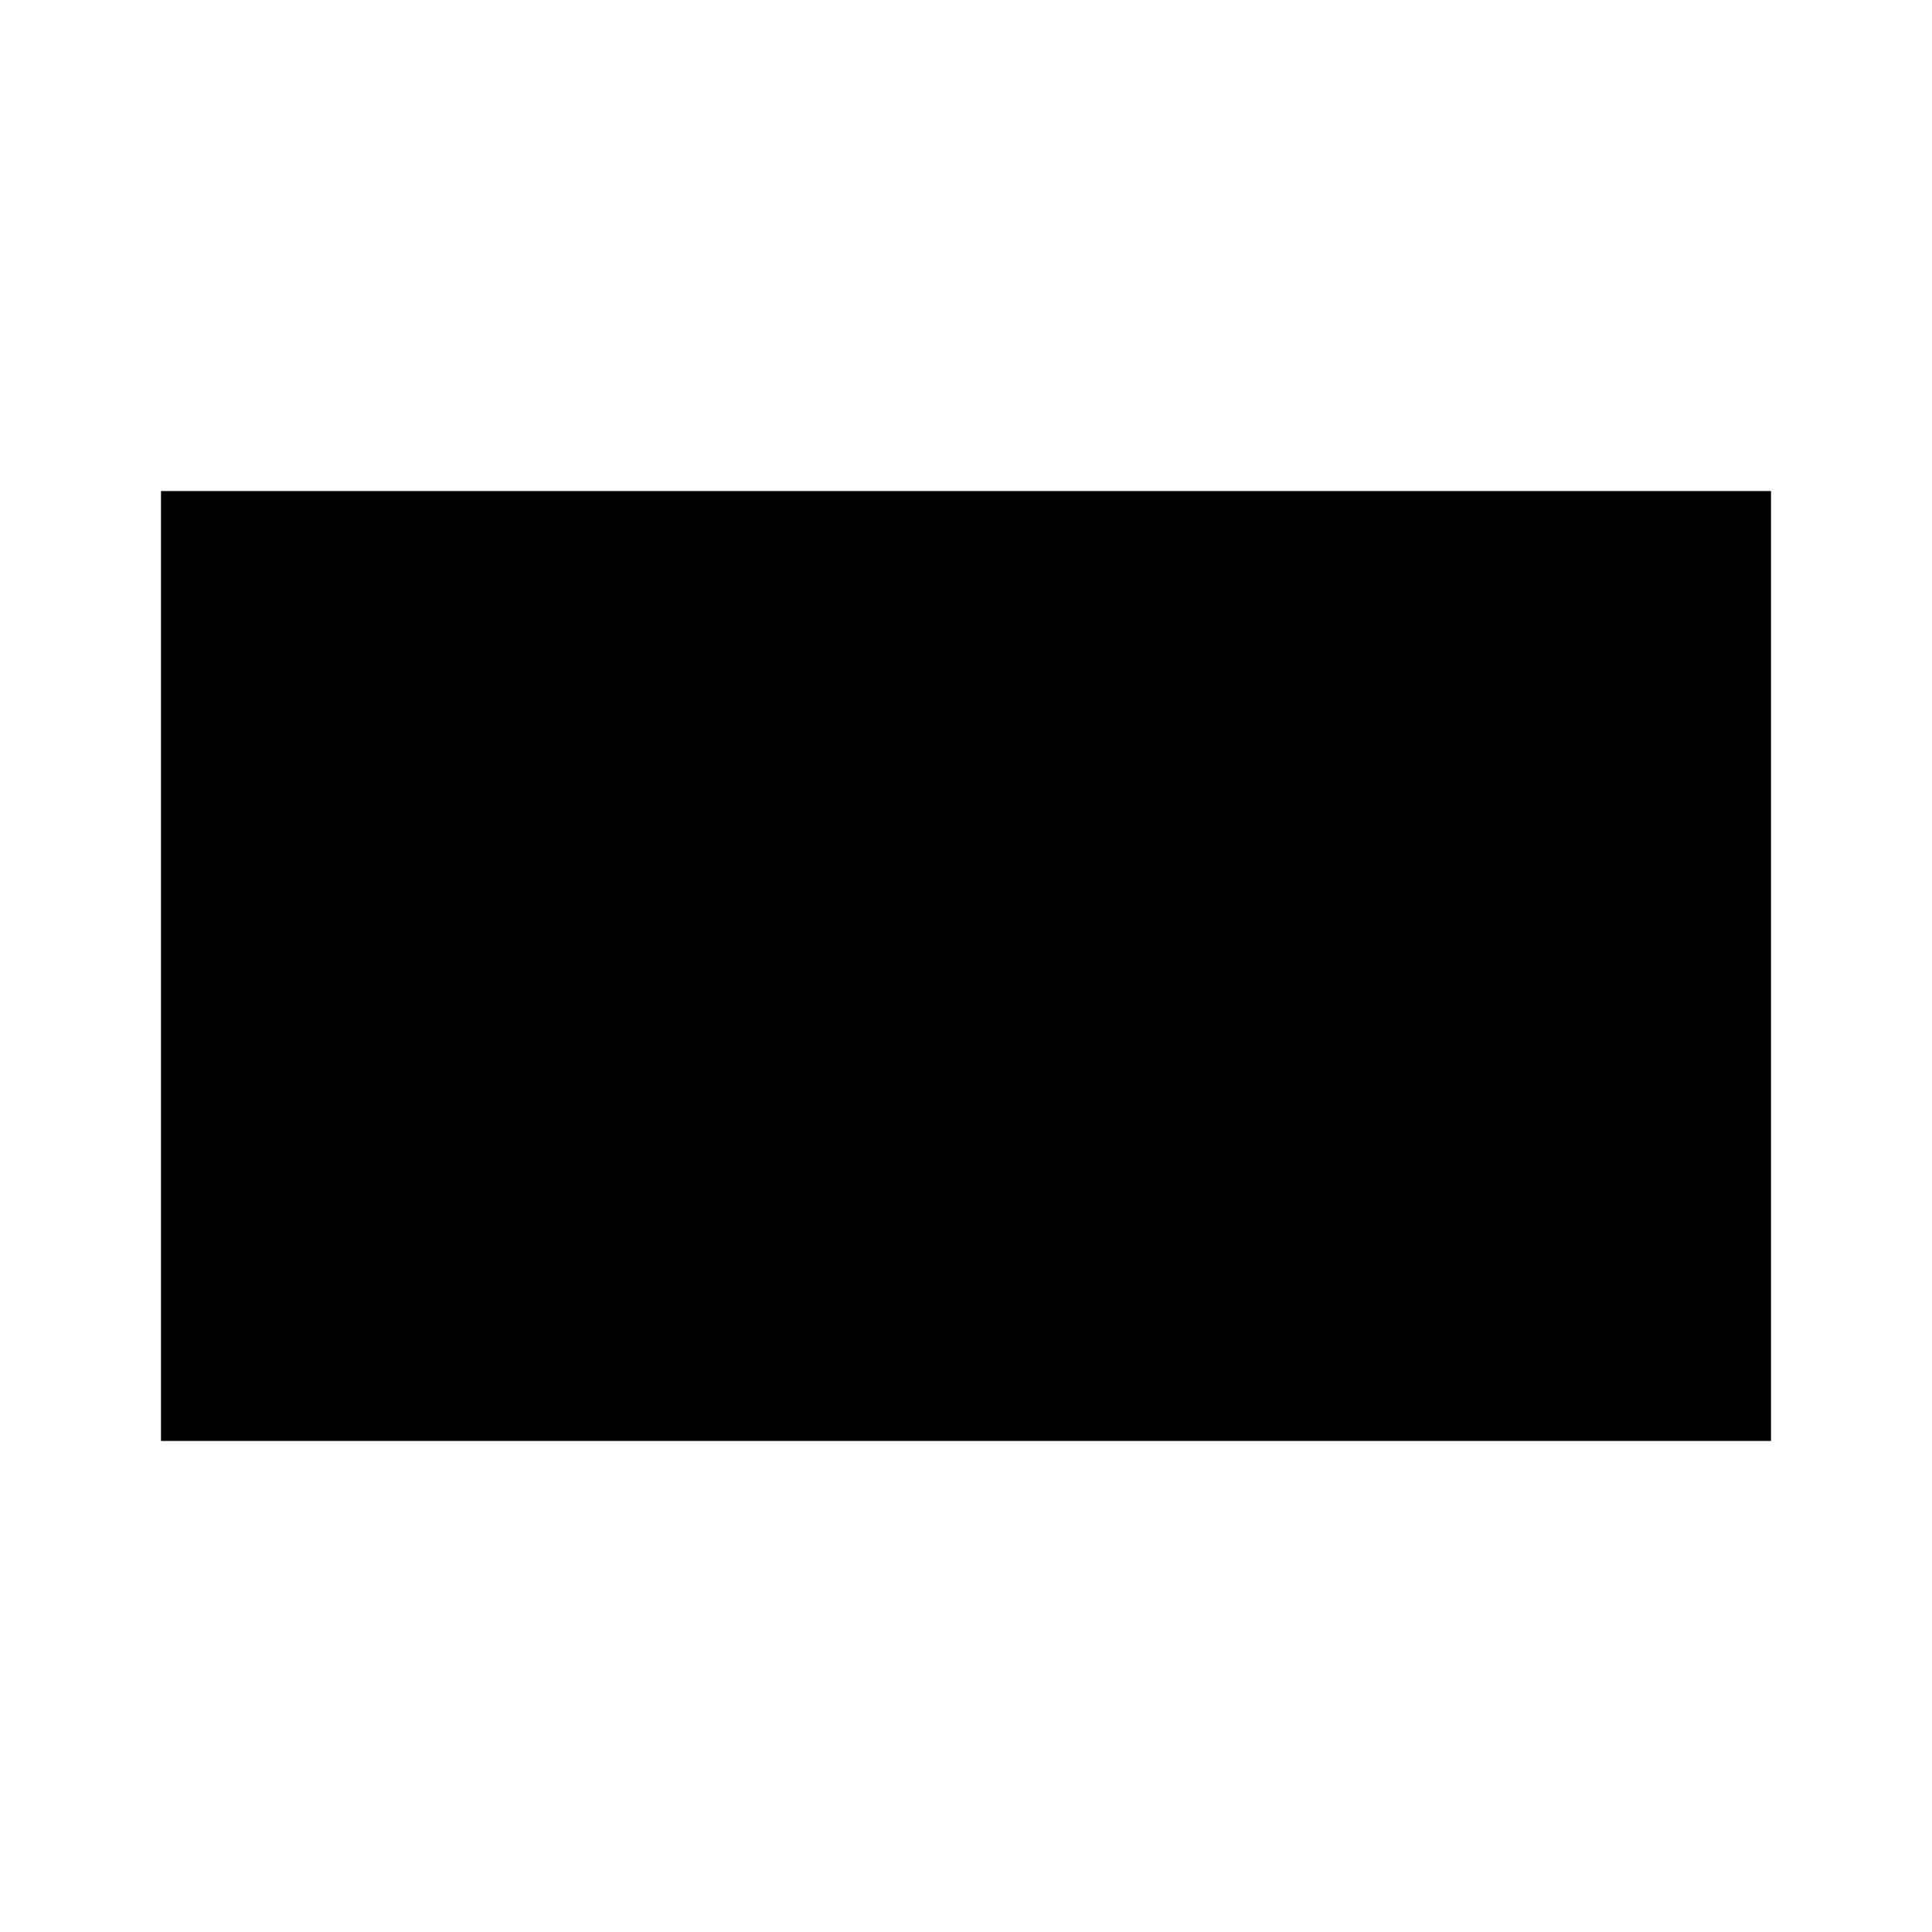
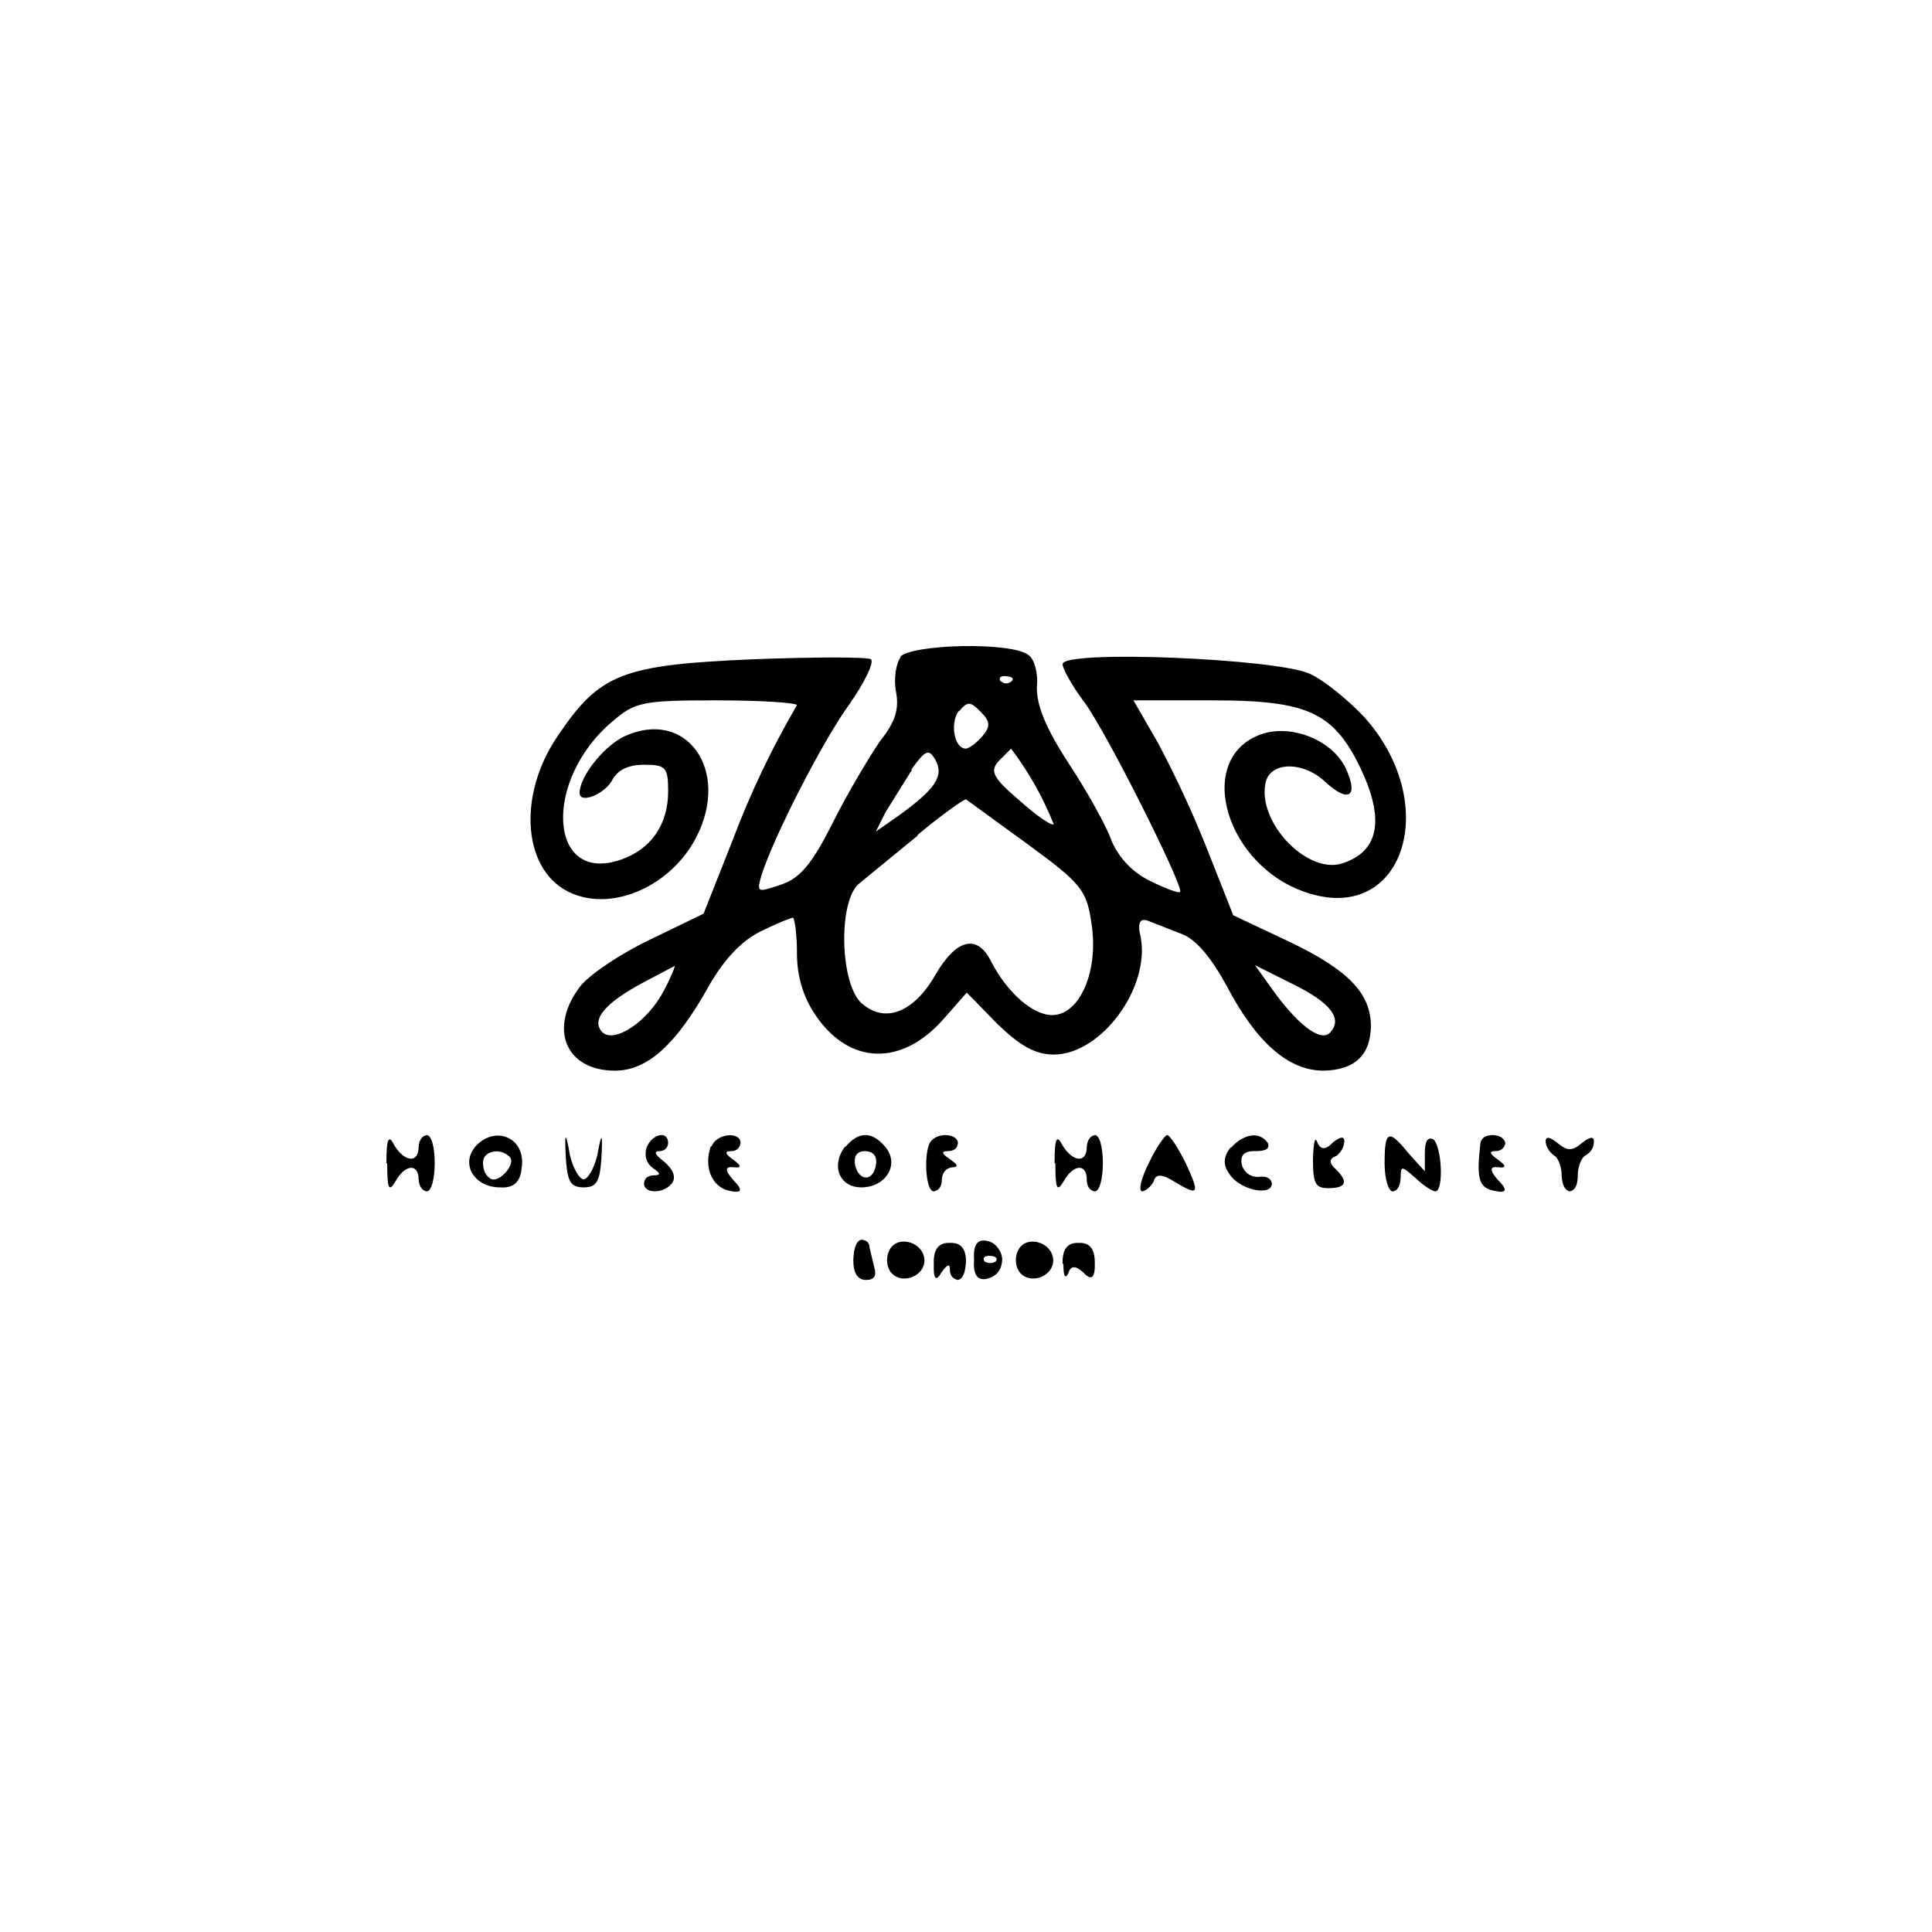
<svg xmlns="http://www.w3.org/2000/svg" width="24" height="24">
-   <path d="M2 12v5.9h20V6.1H2z" />
+   <path fill-rule="evenodd" d="M11.19 8.16c-.06.08-.09.27-.06.43.04.21 0 .37-.2.62-.13.19-.4.64-.58 1-.26.52-.41.7-.65.78-.3.1-.3.1-.24-.12.15-.47.75-1.65 1.09-2.12.19-.27.31-.52.27-.56-.04-.03-.7-.03-1.47 0-1.63.07-1.9.18-2.42.95-.52.76-.43 1.71.18 1.96.52.22 1.23-.1 1.54-.7.43-.84-.13-1.61-.9-1.25-.26.13-.55.5-.55.7 0 .14.3.02.4-.15q.1-.2.4-.2c.27 0 .3.03.3.33 0 .41-.21.72-.59.85-.9.31-.97-.99-.1-1.72.28-.24.37-.26 1.3-.26.54 0 .99.03.99.06a11 11 0 0 0-.8 1.68l-.36.91-.66.32c-.36.17-.75.43-.87.58-.4.52-.19 1.05.43 1.05.4 0 .76-.32 1.17-1.06q.29-.5.64-.67c.2-.1.38-.17.4-.17s.05.2.05.44q0 .43.23.77c.42.62 1.07.64 1.59.05l.29-.33.38.39c.28.27.47.38.7.38.59 0 1.2-.83 1.08-1.46q-.07-.28.12-.19l.41.16q.25.11.54.64.55 1.05 1.2 1.05.58-.01.59-.55c0-.41-.28-.7-1.01-1.05l-.7-.33-.32-.81a13 13 0 0 0-.62-1.34l-.3-.52h.99c1.17 0 1.49.15 1.82.82q.47.97-.2 1.2c-.43.16-1.07-.49-.97-.99.05-.27.46-.28.74-.02.29.27.42.19.26-.16s-.67-.56-1.05-.43c-.85.3-.44 1.67.6 1.98 1.18.36 1.64-1.13.67-2.2-.19-.2-.49-.45-.67-.53-.41-.19-3.07-.3-3.07-.12 0 .06.12.27.26.46.26.33 1.25 2.31 1.2 2.37-.02.02-.2-.05-.38-.14a1 1 0 0 1-.47-.49c-.06-.18-.3-.61-.53-.96-.3-.46-.4-.73-.4-.95.02-.17-.03-.35-.1-.4-.2-.17-1.45-.14-1.6.02m1.25.3q.07.06.14 0 .04-.05-.07-.06t-.07.07m-.52.36c-.11.15-.06.47.09.47q.08-.02.2-.15c.11-.13.1-.19-.02-.31-.13-.13-.16-.13-.27 0m-.58.72-.33.53-.12.24.3-.21c.44-.32.55-.48.44-.68-.08-.14-.12-.13-.3.12m1.08-.1c-.1.12-.07.2.26.48.21.19.4.32.43.3a4 4 0 0 0-.53-.94zm-1 .92-.72.59c-.27.2-.25 1.24.02 1.49.29.26.65.12.92-.35.26-.45.52-.51.69-.17.2.39.52.67.76.67.34 0 .58-.54.49-1.13-.06-.42-.12-.5-.79-.99L12 9.93c-.03 0-.3.19-.6.44M8 12.2q-.73.39-.52.62c.15.15.57-.13.77-.52.09-.17.14-.3.13-.3zm7.79.07c.32.45.61.68.73.56q.25-.26-.47-.61l-.46-.23zM4.81 14.45c0 .32.02.36.1.23.12-.22.29-.23.29-.03q.01.13.1.15c.06 0 .1-.16.1-.35 0-.2-.04-.35-.1-.35q-.09.02-.1.15c0 .2-.17.19-.3-.02-.07-.14-.1-.1-.1.22m1.1-.2c-.18.22 0 .5.31.5q.25.02.27-.24c.06-.38-.34-.55-.59-.25m1.14.14c.02.28.06.35.22.35s.2-.07.22-.35q.03-.5-.05-.05c-.04.17-.12.3-.17.3s-.13-.13-.17-.3q-.08-.46-.05.05m1-.14q-.04.16.08.25.14.09.02.09t-.13.1c0 .14.27.13.36-.02q.05-.11-.11-.25-.16-.12-.07-.13.11 0 .12-.1c0-.16-.2-.12-.27.06m.8-.02c-.09.25.01.5.22.55q.25.06.06-.13-.16-.18 0-.16t-.01-.1q-.14-.1-.02-.1.1 0 .12-.1c0-.15-.3-.12-.36.04m1.66 0c-.18.23-.08.51.2.51.3 0 .48-.28.3-.5q-.25-.3-.5 0m1.07-.08c-.1.1-.08.63.03.63q.1-.02.1-.15.01-.13.13-.15.12 0-.03-.1t-.03-.1.13-.1c0-.11-.23-.14-.33-.03m1.54.28c0 .32.02.36.1.23.12-.22.29-.23.29-.03q0 .13.1.15c.06 0 .1-.16.1-.35 0-.2-.04-.35-.1-.35q-.09.02-.1.15c0 .2-.17.19-.3-.02-.07-.14-.1-.1-.1.22m1.17 0c-.1.2-.13.35-.08.35q.08-.02.14-.12.03-.15.26 0c.3.18.32.16.14-.23-.1-.2-.2-.35-.23-.35s-.14.16-.23.35m1.02-.2q-.14.17-.02.33c.12.2.53.29.53.12q-.02-.1-.17-.08a.2.2 0 0 1-.2-.14q-.05-.19.17-.18.19 0 .15-.1c-.1-.15-.3-.12-.46.06m1.02.14c0 .3.03.36.19.36q.33 0 .1-.23-.14-.12 0-.17.09-.07.1-.18 0-.1-.14.01-.14.15-.2-.01-.04-.09-.05.22m.89.05c0 .2.05.35.1.35q.09-.01.1-.17c0-.15.01-.15.18 0 .1.1.22.17.25.17.11 0 .08-.58-.03-.65q-.1-.04-.1.17v.23l-.2-.22c-.25-.31-.3-.29-.3.12m1.19-.25c-.05.44-.02.55.16.59q.25.06.06-.13-.16-.18 0-.16t-.01-.1q-.14-.1-.03-.1t.13-.1q-.02-.09-.15-.1-.14 0-.16.1m.81-.02q.01.1.1.17c.06.03.1.15.1.26q.01.17.1.19.1-.02.1-.2c0-.1.04-.22.1-.25q.1-.06.1-.17 0-.1-.15.02c-.12.1-.18.1-.3 0q-.15-.12-.15-.02M6 14.44q0 .14.09.2c.1.07.33-.18.24-.27-.12-.12-.33-.07-.33.07m4.62.02c.04.21.22.23.26.02q.03-.17-.13-.18-.15 0-.13.16m-.02 1.19q0 .25.16.25.15 0 .1-.16l-.06-.25q0-.08-.1-.09-.09.02-.1.25m.44-.1c-.04.09-.02.21.04.27.15.15.44.01.4-.2s-.36-.28-.44-.07m.56.15q-.01.29.1.1.1-.14.1-.03t.1.13q.09-.02.1-.23 0-.24-.2-.23-.21-.01-.2.26m.5-.05q-.02.29.18.23.16-.05.17-.23c0-.1-.08-.21-.17-.23q-.2-.06-.18.23m.54-.1c-.04.09-.02.21.04.27.15.15.44.01.4-.2s-.36-.28-.44-.07m.57.15q0 .23.06.12.04-.15.19-.01.15.16.14-.13 0-.25-.2-.24-.21-.01-.2.26m-.97-.03q.07.04.14 0 .04-.06-.07-.07-.11 0-.07.07" />
</svg>
